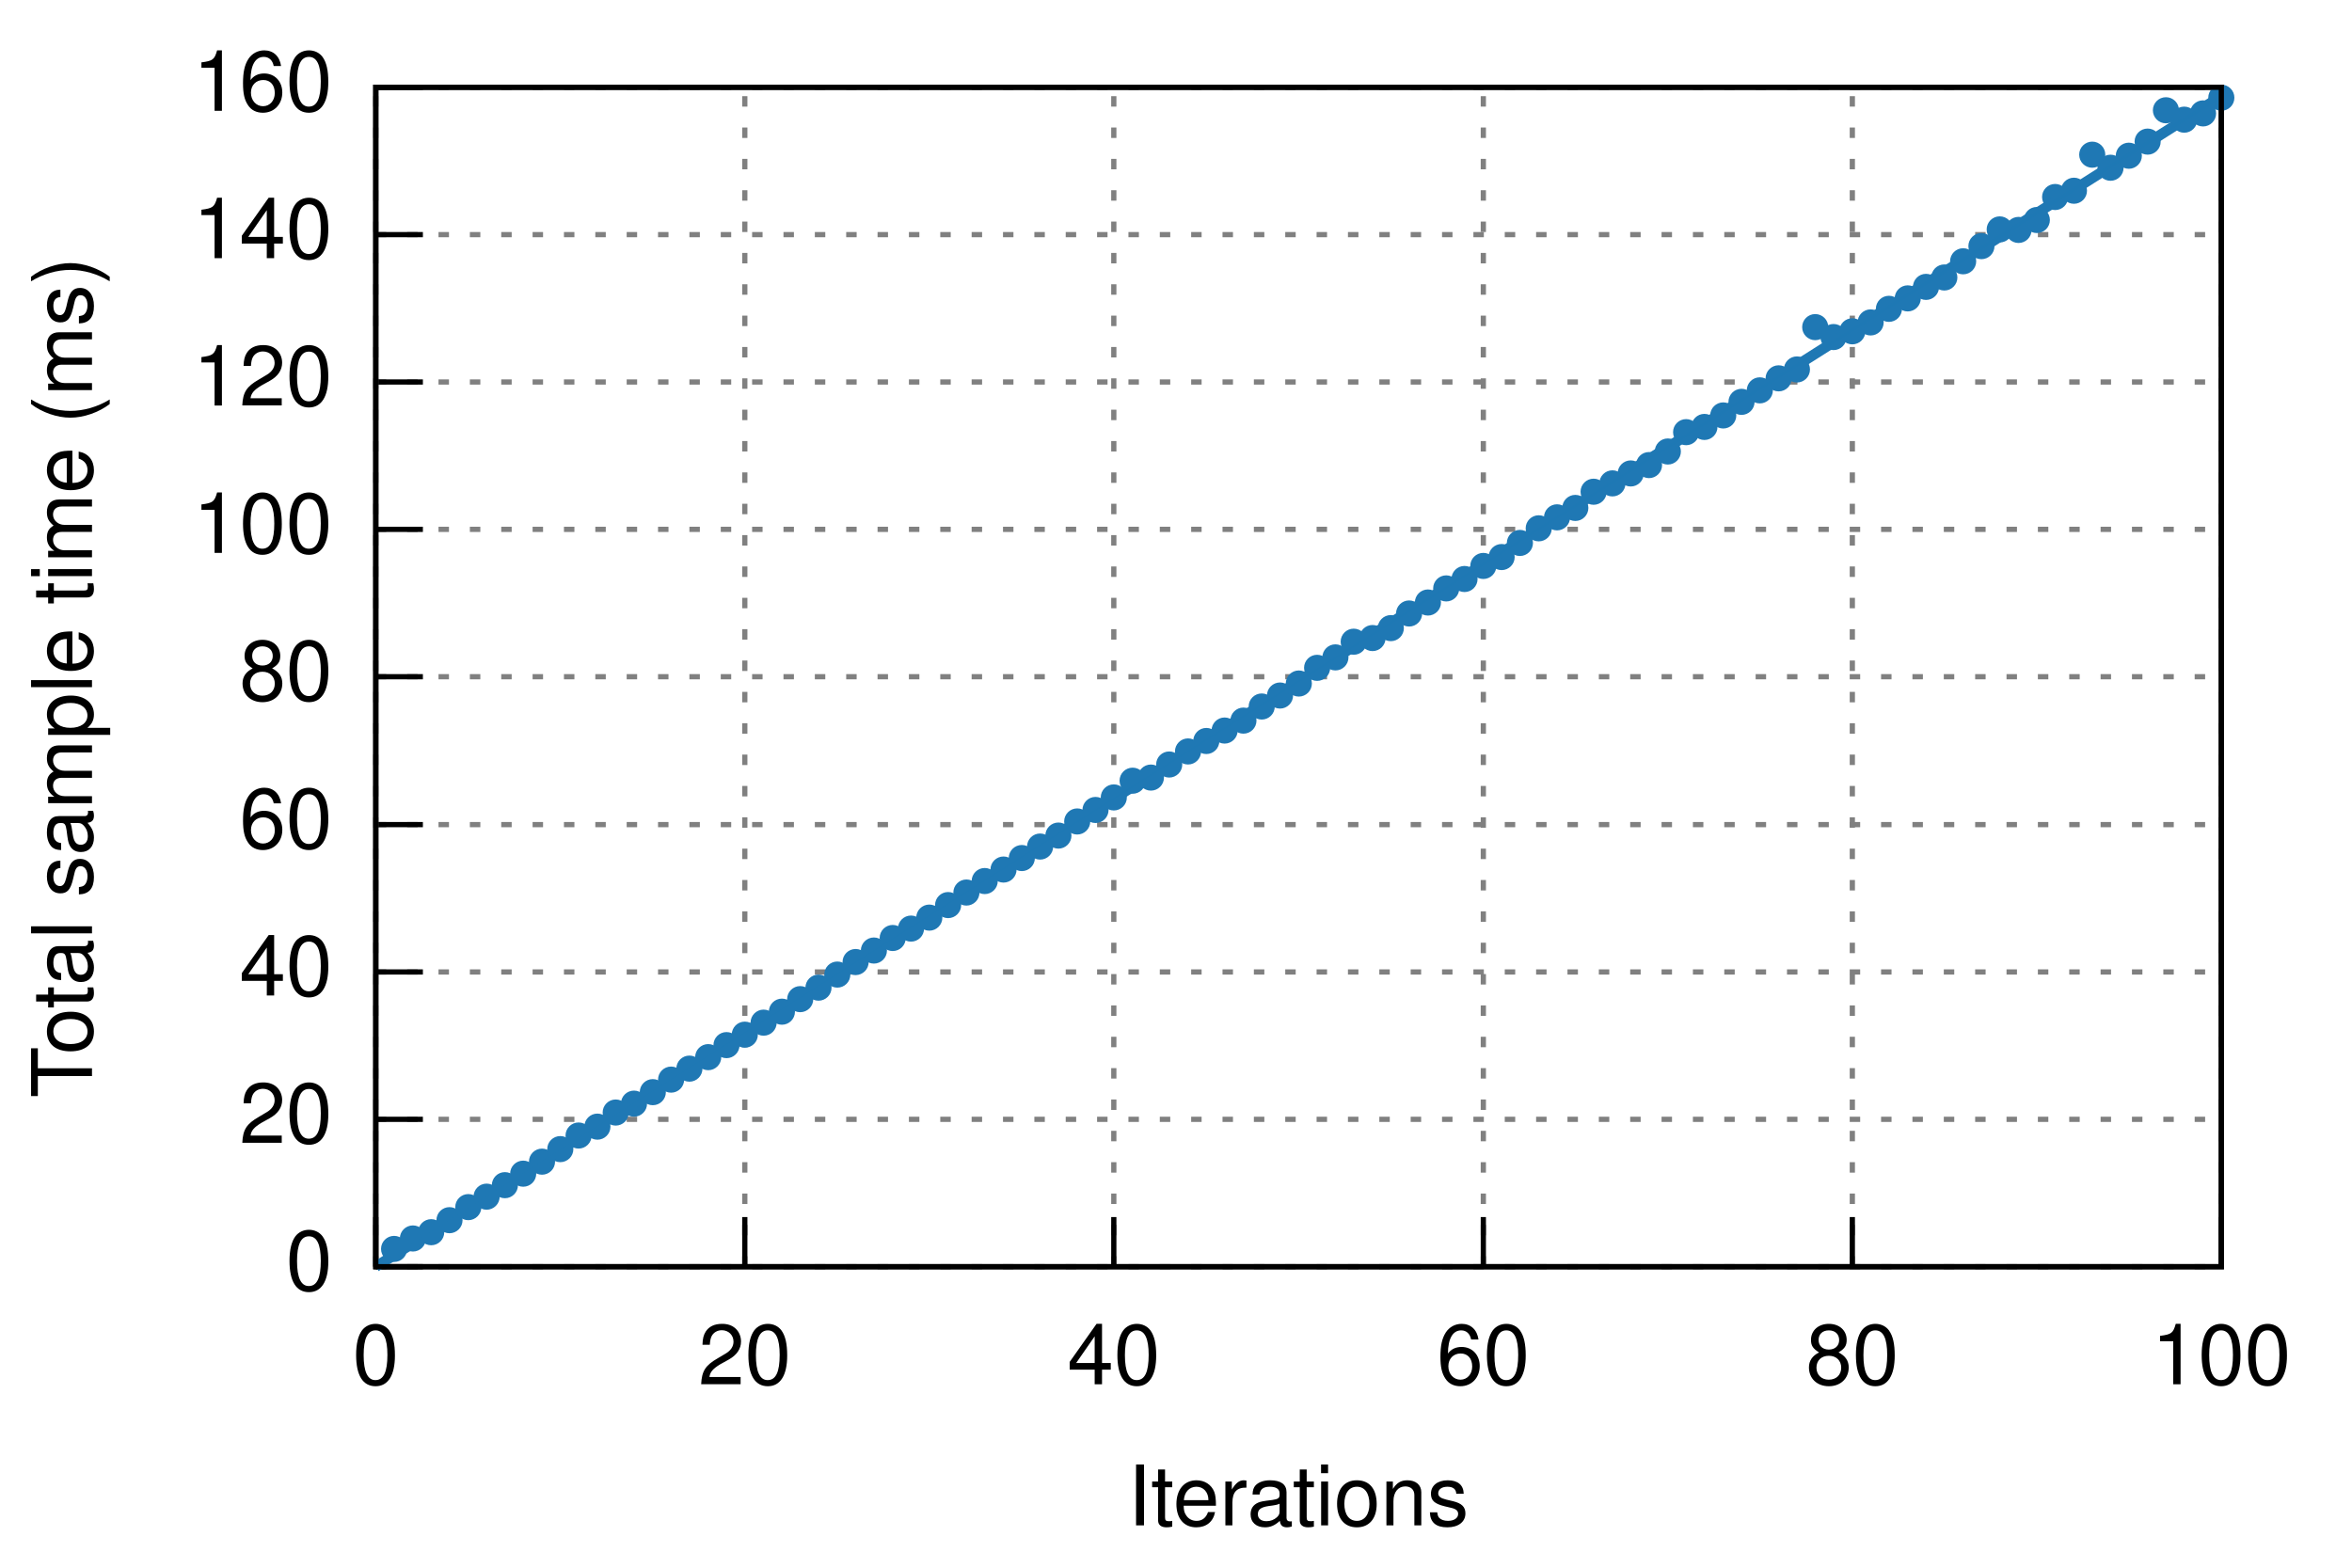
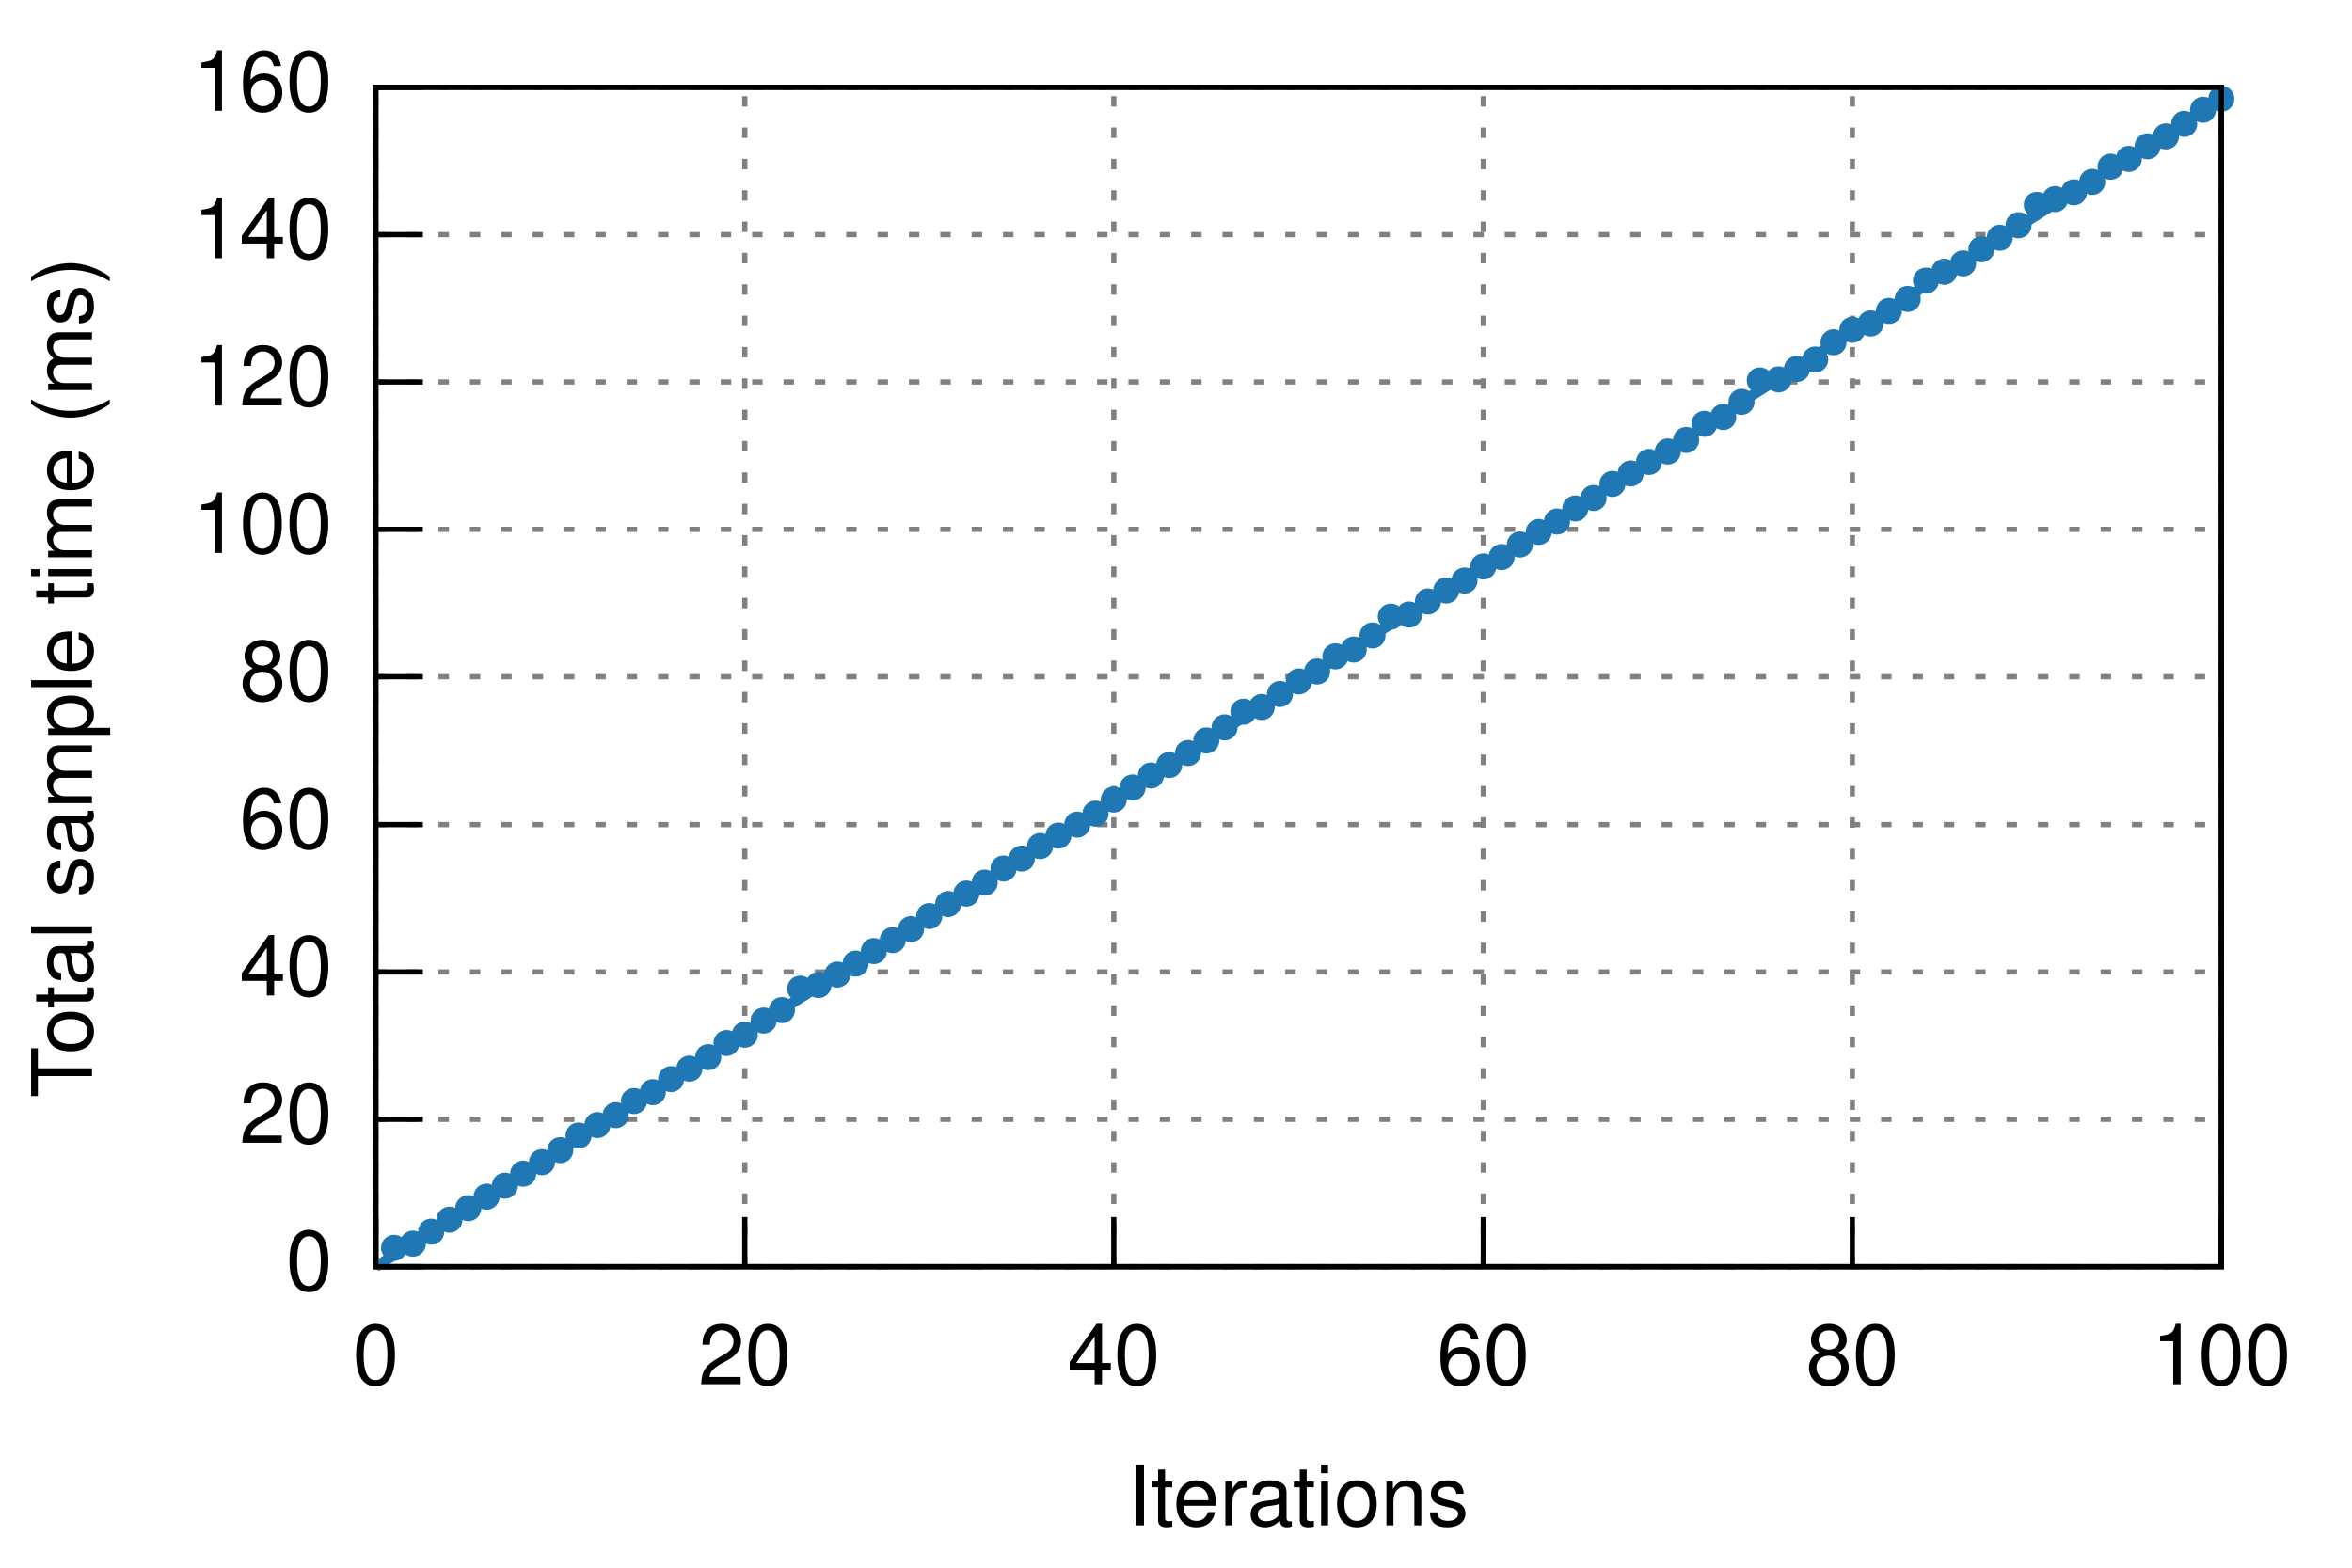
<svg xmlns="http://www.w3.org/2000/svg" xmlns:xlink="http://www.w3.org/1999/xlink" viewBox="0 0 450 300">
  <g id="gnuplot_canvas">
    <rect x="0" y="0" width="450" height="300" fill="none" />
    <defs>
      <circle id="gpDot" r="0.5" stroke-width="0.5" />
      <path id="gpPt0" stroke-width="0.222" stroke="currentColor" d="M-1,0 h2 M0,-1 v2" />
      <path id="gpPt1" stroke-width="0.222" stroke="currentColor" d="M-1,-1 L1,1 M1,-1 L-1,1" />
      <path id="gpPt2" stroke-width="0.222" stroke="currentColor" d="M-1,0 L1,0 M0,-1 L0,1 M-1,-1 L1,1 M-1,1 L1,-1" />
      <rect id="gpPt3" stroke-width="0.222" stroke="currentColor" x="-1" y="-1" width="2" height="2" />
      <rect id="gpPt4" stroke-width="0.222" stroke="currentColor" fill="currentColor" x="-1" y="-1" width="2" height="2" />
      <circle id="gpPt5" stroke-width="0.222" stroke="currentColor" cx="0" cy="0" r="1" />
      <use xlink:href="#gpPt5" id="gpPt6" fill="currentColor" stroke="none" />
      <path id="gpPt7" stroke-width="0.222" stroke="currentColor" d="M0,-1.33 L-1.33,0.67 L1.33,0.67 z" />
      <use xlink:href="#gpPt7" id="gpPt8" fill="currentColor" stroke="none" />
      <use xlink:href="#gpPt7" id="gpPt9" stroke="currentColor" transform="rotate(180)" />
      <use xlink:href="#gpPt9" id="gpPt10" fill="currentColor" stroke="none" />
      <use xlink:href="#gpPt3" id="gpPt11" stroke="currentColor" transform="rotate(45)" />
      <use xlink:href="#gpPt11" id="gpPt12" fill="currentColor" stroke="none" />
    </defs>
    <g style="fill:none; color:white; stroke:currentColor; stroke-width:1.00; stroke-linecap:butt; stroke-linejoin:miter">
</g>
    <g style="fill:none; color:black; stroke:currentColor; stroke-width:1.00; stroke-linecap:butt; stroke-linejoin:miter">
</g>
    <g style="fill:none; color:gray; stroke:currentColor; stroke-width:1.00; stroke-linecap:butt; stroke-linejoin:miter">
      <path stroke="gray" stroke-dasharray=" 2,4" class="gridline" d="M71.9,242.4 L425.0,242.4  h0.01" />
    </g>
    <g style="fill:none; color:black; stroke:currentColor; stroke-width:1.00; stroke-linecap:butt; stroke-linejoin:miter">
      <path stroke="black" d="M71.9,242.4 L80.9,242.4  h0.01" />
      <g transform="translate(63.6,246.9)" style="stroke:none; fill:black; font-family:Helvetica; font-size:12.00pt; text-anchor:end">
        <text> 0</text>
      </g>
    </g>
    <g style="fill:none; color:gray; stroke:currentColor; stroke-width:1.00; stroke-linecap:butt; stroke-linejoin:miter">
      <path stroke="gray" stroke-dasharray=" 2,4" class="gridline" d="M71.9,214.2 L425.0,214.2  h0.01" />
    </g>
    <g style="fill:none; color:black; stroke:currentColor; stroke-width:1.00; stroke-linecap:butt; stroke-linejoin:miter">
      <path stroke="black" d="M71.9,214.2 L80.9,214.2  h0.01" />
      <g transform="translate(63.6,218.7)" style="stroke:none; fill:black; font-family:Helvetica; font-size:12.00pt; text-anchor:end">
        <text> 20</text>
      </g>
    </g>
    <g style="fill:none; color:gray; stroke:currentColor; stroke-width:1.00; stroke-linecap:butt; stroke-linejoin:miter">
      <path stroke="gray" stroke-dasharray=" 2,4" class="gridline" d="M71.9,186.0 L425.0,186.0  h0.01" />
    </g>
    <g style="fill:none; color:black; stroke:currentColor; stroke-width:1.00; stroke-linecap:butt; stroke-linejoin:miter">
      <path stroke="black" d="M71.9,186.0 L80.9,186.0  h0.01" />
      <g transform="translate(63.6,190.5)" style="stroke:none; fill:black; font-family:Helvetica; font-size:12.00pt; text-anchor:end">
        <text> 40</text>
      </g>
    </g>
    <g style="fill:none; color:gray; stroke:currentColor; stroke-width:1.00; stroke-linecap:butt; stroke-linejoin:miter">
      <path stroke="gray" stroke-dasharray=" 2,4" class="gridline" d="M71.9,157.8 L425.0,157.8  h0.01" />
    </g>
    <g style="fill:none; color:black; stroke:currentColor; stroke-width:1.00; stroke-linecap:butt; stroke-linejoin:miter">
      <path stroke="black" d="M71.9,157.8 L80.9,157.8  h0.01" />
      <g transform="translate(63.6,162.3)" style="stroke:none; fill:black; font-family:Helvetica; font-size:12.00pt; text-anchor:end">
        <text> 60</text>
      </g>
    </g>
    <g style="fill:none; color:gray; stroke:currentColor; stroke-width:1.00; stroke-linecap:butt; stroke-linejoin:miter">
      <path stroke="gray" stroke-dasharray=" 2,4" class="gridline" d="M71.9,129.5 L425.0,129.5  h0.01" />
    </g>
    <g style="fill:none; color:black; stroke:currentColor; stroke-width:1.00; stroke-linecap:butt; stroke-linejoin:miter">
      <path stroke="black" d="M71.9,129.5 L80.9,129.5  h0.01" />
      <g transform="translate(63.6,134.0)" style="stroke:none; fill:black; font-family:Helvetica; font-size:12.00pt; text-anchor:end">
        <text> 80</text>
      </g>
    </g>
    <g style="fill:none; color:gray; stroke:currentColor; stroke-width:1.00; stroke-linecap:butt; stroke-linejoin:miter">
      <path stroke="gray" stroke-dasharray=" 2,4" class="gridline" d="M71.9,101.3 L425.0,101.3  h0.01" />
    </g>
    <g style="fill:none; color:black; stroke:currentColor; stroke-width:1.00; stroke-linecap:butt; stroke-linejoin:miter">
      <path stroke="black" d="M71.9,101.3 L80.9,101.3  h0.01" />
      <g transform="translate(63.6,105.8)" style="stroke:none; fill:black; font-family:Helvetica; font-size:12.00pt; text-anchor:end">
        <text> 100</text>
      </g>
    </g>
    <g style="fill:none; color:gray; stroke:currentColor; stroke-width:1.00; stroke-linecap:butt; stroke-linejoin:miter">
      <path stroke="gray" stroke-dasharray=" 2,4" class="gridline" d="M71.9,73.1 L425.0,73.1  h0.01" />
    </g>
    <g style="fill:none; color:black; stroke:currentColor; stroke-width:1.00; stroke-linecap:butt; stroke-linejoin:miter">
      <path stroke="black" d="M71.9,73.1 L80.9,73.1  h0.01" />
      <g transform="translate(63.6,77.6)" style="stroke:none; fill:black; font-family:Helvetica; font-size:12.00pt; text-anchor:end">
        <text> 120</text>
      </g>
    </g>
    <g style="fill:none; color:gray; stroke:currentColor; stroke-width:1.00; stroke-linecap:butt; stroke-linejoin:miter">
      <path stroke="gray" stroke-dasharray=" 2,4" class="gridline" d="M71.9,44.9 L425.0,44.9  h0.01" />
    </g>
    <g style="fill:none; color:black; stroke:currentColor; stroke-width:1.00; stroke-linecap:butt; stroke-linejoin:miter">
      <path stroke="black" d="M71.9,44.9 L80.9,44.9  h0.01" />
      <g transform="translate(63.6,49.4)" style="stroke:none; fill:black; font-family:Helvetica; font-size:12.00pt; text-anchor:end">
        <text> 140</text>
      </g>
    </g>
    <g style="fill:none; color:gray; stroke:currentColor; stroke-width:1.00; stroke-linecap:butt; stroke-linejoin:miter">
      <path stroke="gray" stroke-dasharray=" 2,4" class="gridline" d="M71.9,16.7 L425.0,16.7  h0.01" />
    </g>
    <g style="fill:none; color:black; stroke:currentColor; stroke-width:1.00; stroke-linecap:butt; stroke-linejoin:miter">
      <path stroke="black" d="M71.9,16.7 L80.9,16.7  h0.01" />
      <g transform="translate(63.6,21.2)" style="stroke:none; fill:black; font-family:Helvetica; font-size:12.00pt; text-anchor:end">
        <text> 160</text>
      </g>
    </g>
    <g style="fill:none; color:gray; stroke:currentColor; stroke-width:1.00; stroke-linecap:butt; stroke-linejoin:miter">
      <path stroke="gray" stroke-dasharray=" 2,4" class="gridline" d="M71.9,242.4 L71.9,16.7  h0.01" />
    </g>
    <g style="fill:none; color:black; stroke:currentColor; stroke-width:1.00; stroke-linecap:butt; stroke-linejoin:miter">
      <path stroke="black" d="M71.9,242.4 L71.9,233.4  h0.01" />
      <g transform="translate(71.9,264.9)" style="stroke:none; fill:black; font-family:Helvetica; font-size:12.00pt; text-anchor:middle">
        <text> 0</text>
      </g>
    </g>
    <g style="fill:none; color:gray; stroke:currentColor; stroke-width:1.00; stroke-linecap:butt; stroke-linejoin:miter">
      <path stroke="gray" stroke-dasharray=" 2,4" class="gridline" d="M142.5,242.4 L142.5,16.7  h0.01" />
    </g>
    <g style="fill:none; color:black; stroke:currentColor; stroke-width:1.00; stroke-linecap:butt; stroke-linejoin:miter">
      <path stroke="black" d="M142.5,242.4 L142.5,233.4  h0.01" />
      <g transform="translate(142.5,264.9)" style="stroke:none; fill:black; font-family:Helvetica; font-size:12.00pt; text-anchor:middle">
        <text> 20</text>
      </g>
    </g>
    <g style="fill:none; color:gray; stroke:currentColor; stroke-width:1.00; stroke-linecap:butt; stroke-linejoin:miter">
      <path stroke="gray" stroke-dasharray=" 2,4" class="gridline" d="M213.1,242.4 L213.1,16.7  h0.01" />
    </g>
    <g style="fill:none; color:black; stroke:currentColor; stroke-width:1.00; stroke-linecap:butt; stroke-linejoin:miter">
      <path stroke="black" d="M213.1,242.4 L213.1,233.4  h0.01" />
      <g transform="translate(213.1,264.9)" style="stroke:none; fill:black; font-family:Helvetica; font-size:12.00pt; text-anchor:middle">
        <text> 40</text>
      </g>
    </g>
    <g style="fill:none; color:gray; stroke:currentColor; stroke-width:1.00; stroke-linecap:butt; stroke-linejoin:miter">
      <path stroke="gray" stroke-dasharray=" 2,4" class="gridline" d="M283.8,242.4 L283.8,16.7  h0.01" />
    </g>
    <g style="fill:none; color:black; stroke:currentColor; stroke-width:1.00; stroke-linecap:butt; stroke-linejoin:miter">
      <path stroke="black" d="M283.8,242.4 L283.8,233.4  h0.01" />
      <g transform="translate(283.8,264.9)" style="stroke:none; fill:black; font-family:Helvetica; font-size:12.00pt; text-anchor:middle">
        <text> 60</text>
      </g>
    </g>
    <g style="fill:none; color:gray; stroke:currentColor; stroke-width:1.00; stroke-linecap:butt; stroke-linejoin:miter">
      <path stroke="gray" stroke-dasharray=" 2,4" class="gridline" d="M354.4,242.4 L354.4,16.7  h0.01" />
    </g>
    <g style="fill:none; color:black; stroke:currentColor; stroke-width:1.00; stroke-linecap:butt; stroke-linejoin:miter">
      <path stroke="black" d="M354.4,242.4 L354.4,233.4  h0.01" />
      <g transform="translate(354.4,264.9)" style="stroke:none; fill:black; font-family:Helvetica; font-size:12.00pt; text-anchor:middle">
        <text> 80</text>
      </g>
    </g>
    <g style="fill:none; color:gray; stroke:currentColor; stroke-width:1.00; stroke-linecap:butt; stroke-linejoin:miter">
      <path stroke="gray" stroke-dasharray=" 2,4" class="gridline" d="M425.0,242.4 L425.0,16.7  h0.01" />
    </g>
    <g style="fill:none; color:black; stroke:currentColor; stroke-width:1.00; stroke-linecap:butt; stroke-linejoin:miter">
      <path stroke="black" d="M425.0,242.4 L425.0,233.4  h0.01" />
      <g transform="translate(425.0,264.9)" style="stroke:none; fill:black; font-family:Helvetica; font-size:12.00pt; text-anchor:middle">
        <text> 100</text>
      </g>
      <path stroke="black" d="M71.9,16.7 L71.9,242.4 L425.0,242.4 L425.0,16.7 L71.9,16.7 Z  h0.01" />
      <g transform="translate(17.6,129.6) rotate(270)" style="stroke:none; fill:black; font-family:Helvetica; font-size:12.00pt; text-anchor:middle">
        <text>Total sample time (ms)</text>
      </g>
      <g transform="translate(248.4,291.9)" style="stroke:none; fill:black; font-family:Helvetica; font-size:12.00pt; text-anchor:middle">
        <text>Iterations</text>
      </g>
    </g>
    <g id="gnuplot_plot_1">
      <g style="fill:none; color:red; stroke:currentColor; stroke-width:1.00; stroke-linecap:butt; stroke-linejoin:miter">
-         <use xlink:href="#gpPt6" transform="translate(75.4,239.0) scale(2.25)" color="rgb( 31, 120, 180)" />
-         <use xlink:href="#gpPt6" transform="translate(79.0,237.0) scale(2.25)" color="rgb( 31, 120, 180)" />
-         <use xlink:href="#gpPt6" transform="translate(82.5,235.8) scale(2.25)" color="rgb( 31, 120, 180)" />
-         <use xlink:href="#gpPt6" transform="translate(86.0,233.5) scale(2.25)" color="rgb( 31, 120, 180)" />
-         <use xlink:href="#gpPt6" transform="translate(89.6,231.0) scale(2.25)" color="rgb( 31, 120, 180)" />
+         <use xlink:href="#gpPt6" transform="translate(75.4,238.8) scale(2.25)" color="rgb( 31, 120, 180)" />
+         <use xlink:href="#gpPt6" transform="translate(79.0,238.0) scale(2.25)" color="rgb( 31, 120, 180)" />
+         <use xlink:href="#gpPt6" transform="translate(82.5,235.7) scale(2.25)" color="rgb( 31, 120, 180)" />
+         <use xlink:href="#gpPt6" transform="translate(86.0,233.4) scale(2.25)" color="rgb( 31, 120, 180)" />
+         <use xlink:href="#gpPt6" transform="translate(89.6,231.2) scale(2.25)" color="rgb( 31, 120, 180)" />
        <use xlink:href="#gpPt6" transform="translate(93.1,229.0) scale(2.25)" color="rgb( 31, 120, 180)" />
-         <use xlink:href="#gpPt6" transform="translate(96.6,226.8) scale(2.25)" color="rgb( 31, 120, 180)" />
+         <use xlink:href="#gpPt6" transform="translate(96.6,226.9) scale(2.25)" color="rgb( 31, 120, 180)" />
        <use xlink:href="#gpPt6" transform="translate(100.1,224.6) scale(2.25)" color="rgb( 31, 120, 180)" />
-         <use xlink:href="#gpPt6" transform="translate(103.7,222.3) scale(2.25)" color="rgb( 31, 120, 180)" />
-         <use xlink:href="#gpPt6" transform="translate(107.2,219.9) scale(2.25)" color="rgb( 31, 120, 180)" />
+         <use xlink:href="#gpPt6" transform="translate(103.7,222.4) scale(2.25)" color="rgb( 31, 120, 180)" />
+         <use xlink:href="#gpPt6" transform="translate(107.2,220.1) scale(2.25)" color="rgb( 31, 120, 180)" />
        <use xlink:href="#gpPt6" transform="translate(110.7,217.3) scale(2.25)" color="rgb( 31, 120, 180)" />
-         <use xlink:href="#gpPt6" transform="translate(114.3,215.6) scale(2.25)" color="rgb( 31, 120, 180)" />
-         <use xlink:href="#gpPt6" transform="translate(117.8,212.9) scale(2.25)" color="rgb( 31, 120, 180)" />
-         <use xlink:href="#gpPt6" transform="translate(121.3,211.2) scale(2.25)" color="rgb( 31, 120, 180)" />
+         <use xlink:href="#gpPt6" transform="translate(114.3,215.3) scale(2.25)" color="rgb( 31, 120, 180)" />
+         <use xlink:href="#gpPt6" transform="translate(117.8,213.4) scale(2.25)" color="rgb( 31, 120, 180)" />
+         <use xlink:href="#gpPt6" transform="translate(121.3,210.7) scale(2.25)" color="rgb( 31, 120, 180)" />
        <use xlink:href="#gpPt6" transform="translate(124.9,209.0) scale(2.25)" color="rgb( 31, 120, 180)" />
-         <use xlink:href="#gpPt6" transform="translate(128.4,206.6) scale(2.25)" color="rgb( 31, 120, 180)" />
+         <use xlink:href="#gpPt6" transform="translate(128.4,206.5) scale(2.25)" color="rgb( 31, 120, 180)" />
        <use xlink:href="#gpPt6" transform="translate(131.9,204.5) scale(2.25)" color="rgb( 31, 120, 180)" />
        <use xlink:href="#gpPt6" transform="translate(135.5,202.3) scale(2.25)" color="rgb( 31, 120, 180)" />
-         <use xlink:href="#gpPt6" transform="translate(139.0,200.0) scale(2.25)" color="rgb( 31, 120, 180)" />
+         <use xlink:href="#gpPt6" transform="translate(139.0,199.6) scale(2.25)" color="rgb( 31, 120, 180)" />
        <use xlink:href="#gpPt6" transform="translate(142.5,198.0) scale(2.25)" color="rgb( 31, 120, 180)" />
-         <use xlink:href="#gpPt6" transform="translate(146.1,195.7) scale(2.25)" color="rgb( 31, 120, 180)" />
-         <use xlink:href="#gpPt6" transform="translate(149.6,193.6) scale(2.25)" color="rgb( 31, 120, 180)" />
-         <use xlink:href="#gpPt6" transform="translate(153.1,191.2) scale(2.25)" color="rgb( 31, 120, 180)" />
-         <use xlink:href="#gpPt6" transform="translate(156.6,189.0) scale(2.25)" color="rgb( 31, 120, 180)" />
+         <use xlink:href="#gpPt6" transform="translate(146.1,195.3) scale(2.25)" color="rgb( 31, 120, 180)" />
+         <use xlink:href="#gpPt6" transform="translate(149.6,193.3) scale(2.25)" color="rgb( 31, 120, 180)" />
+         <use xlink:href="#gpPt6" transform="translate(153.1,189.2) scale(2.25)" color="rgb( 31, 120, 180)" />
+         <use xlink:href="#gpPt6" transform="translate(156.6,188.5) scale(2.25)" color="rgb( 31, 120, 180)" />
        <use xlink:href="#gpPt6" transform="translate(160.2,186.5) scale(2.25)" color="rgb( 31, 120, 180)" />
-         <use xlink:href="#gpPt6" transform="translate(163.7,184.1) scale(2.25)" color="rgb( 31, 120, 180)" />
-         <use xlink:href="#gpPt6" transform="translate(167.2,181.9) scale(2.25)" color="rgb( 31, 120, 180)" />
-         <use xlink:href="#gpPt6" transform="translate(170.8,179.5) scale(2.25)" color="rgb( 31, 120, 180)" />
-         <use xlink:href="#gpPt6" transform="translate(174.3,177.7) scale(2.25)" color="rgb( 31, 120, 180)" />
-         <use xlink:href="#gpPt6" transform="translate(177.8,175.6) scale(2.25)" color="rgb( 31, 120, 180)" />
-         <use xlink:href="#gpPt6" transform="translate(181.4,173.2) scale(2.25)" color="rgb( 31, 120, 180)" />
-         <use xlink:href="#gpPt6" transform="translate(184.9,170.8) scale(2.25)" color="rgb( 31, 120, 180)" />
-         <use xlink:href="#gpPt6" transform="translate(188.4,168.6) scale(2.25)" color="rgb( 31, 120, 180)" />
-         <use xlink:href="#gpPt6" transform="translate(192.0,166.4) scale(2.25)" color="rgb( 31, 120, 180)" />
-         <use xlink:href="#gpPt6" transform="translate(195.5,164.2) scale(2.25)" color="rgb( 31, 120, 180)" />
-         <use xlink:href="#gpPt6" transform="translate(199.0,162.0) scale(2.25)" color="rgb( 31, 120, 180)" />
+         <use xlink:href="#gpPt6" transform="translate(163.7,184.4) scale(2.25)" color="rgb( 31, 120, 180)" />
+         <use xlink:href="#gpPt6" transform="translate(167.2,182.0) scale(2.25)" color="rgb( 31, 120, 180)" />
+         <use xlink:href="#gpPt6" transform="translate(170.8,179.9) scale(2.25)" color="rgb( 31, 120, 180)" />
+         <use xlink:href="#gpPt6" transform="translate(174.3,177.8) scale(2.25)" color="rgb( 31, 120, 180)" />
+         <use xlink:href="#gpPt6" transform="translate(177.8,175.3) scale(2.25)" color="rgb( 31, 120, 180)" />
+         <use xlink:href="#gpPt6" transform="translate(181.4,173.0) scale(2.25)" color="rgb( 31, 120, 180)" />
+         <use xlink:href="#gpPt6" transform="translate(184.9,171.0) scale(2.25)" color="rgb( 31, 120, 180)" />
+         <use xlink:href="#gpPt6" transform="translate(188.4,168.9) scale(2.25)" color="rgb( 31, 120, 180)" />
+         <use xlink:href="#gpPt6" transform="translate(192.0,166.2) scale(2.25)" color="rgb( 31, 120, 180)" />
+         <use xlink:href="#gpPt6" transform="translate(195.5,164.3) scale(2.25)" color="rgb( 31, 120, 180)" />
+         <use xlink:href="#gpPt6" transform="translate(199.0,161.9) scale(2.25)" color="rgb( 31, 120, 180)" />
        <use xlink:href="#gpPt6" transform="translate(202.5,159.9) scale(2.25)" color="rgb( 31, 120, 180)" />
-         <use xlink:href="#gpPt6" transform="translate(206.1,157.2) scale(2.25)" color="rgb( 31, 120, 180)" />
-         <use xlink:href="#gpPt6" transform="translate(209.6,155.0) scale(2.25)" color="rgb( 31, 120, 180)" />
-         <use xlink:href="#gpPt6" transform="translate(213.1,152.6) scale(2.25)" color="rgb( 31, 120, 180)" />
-         <use xlink:href="#gpPt6" transform="translate(216.7,149.4) scale(2.25)" color="rgb( 31, 120, 180)" />
-         <use xlink:href="#gpPt6" transform="translate(220.2,148.8) scale(2.25)" color="rgb( 31, 120, 180)" />
-         <use xlink:href="#gpPt6" transform="translate(223.7,146.3) scale(2.25)" color="rgb( 31, 120, 180)" />
-         <use xlink:href="#gpPt6" transform="translate(227.3,143.8) scale(2.25)" color="rgb( 31, 120, 180)" />
-         <use xlink:href="#gpPt6" transform="translate(230.8,141.8) scale(2.25)" color="rgb( 31, 120, 180)" />
-         <use xlink:href="#gpPt6" transform="translate(234.3,139.8) scale(2.25)" color="rgb( 31, 120, 180)" />
-         <use xlink:href="#gpPt6" transform="translate(237.9,137.9) scale(2.25)" color="rgb( 31, 120, 180)" />
-         <use xlink:href="#gpPt6" transform="translate(241.4,135.2) scale(2.25)" color="rgb( 31, 120, 180)" />
-         <use xlink:href="#gpPt6" transform="translate(244.9,133.1) scale(2.25)" color="rgb( 31, 120, 180)" />
-         <use xlink:href="#gpPt6" transform="translate(248.5,130.8) scale(2.25)" color="rgb( 31, 120, 180)" />
-         <use xlink:href="#gpPt6" transform="translate(252.0,127.8) scale(2.25)" color="rgb( 31, 120, 180)" />
-         <use xlink:href="#gpPt6" transform="translate(255.5,125.8) scale(2.25)" color="rgb( 31, 120, 180)" />
-         <use xlink:href="#gpPt6" transform="translate(259.0,122.8) scale(2.25)" color="rgb( 31, 120, 180)" />
-         <use xlink:href="#gpPt6" transform="translate(262.6,122.1) scale(2.25)" color="rgb( 31, 120, 180)" />
-         <use xlink:href="#gpPt6" transform="translate(266.1,120.2) scale(2.25)" color="rgb( 31, 120, 180)" />
-         <use xlink:href="#gpPt6" transform="translate(269.6,117.4) scale(2.25)" color="rgb( 31, 120, 180)" />
-         <use xlink:href="#gpPt6" transform="translate(273.2,115.3) scale(2.25)" color="rgb( 31, 120, 180)" />
-         <use xlink:href="#gpPt6" transform="translate(276.7,112.6) scale(2.25)" color="rgb( 31, 120, 180)" />
-         <use xlink:href="#gpPt6" transform="translate(280.2,110.8) scale(2.25)" color="rgb( 31, 120, 180)" />
-         <use xlink:href="#gpPt6" transform="translate(283.8,108.3) scale(2.25)" color="rgb( 31, 120, 180)" />
+         <use xlink:href="#gpPt6" transform="translate(206.1,157.8) scale(2.25)" color="rgb( 31, 120, 180)" />
+         <use xlink:href="#gpPt6" transform="translate(209.6,155.7) scale(2.25)" color="rgb( 31, 120, 180)" />
+         <use xlink:href="#gpPt6" transform="translate(213.1,153.0) scale(2.25)" color="rgb( 31, 120, 180)" />
+         <use xlink:href="#gpPt6" transform="translate(216.7,150.7) scale(2.25)" color="rgb( 31, 120, 180)" />
+         <use xlink:href="#gpPt6" transform="translate(220.2,148.4) scale(2.25)" color="rgb( 31, 120, 180)" />
+         <use xlink:href="#gpPt6" transform="translate(223.7,146.4) scale(2.25)" color="rgb( 31, 120, 180)" />
+         <use xlink:href="#gpPt6" transform="translate(227.3,144.1) scale(2.25)" color="rgb( 31, 120, 180)" />
+         <use xlink:href="#gpPt6" transform="translate(230.8,141.7) scale(2.25)" color="rgb( 31, 120, 180)" />
+         <use xlink:href="#gpPt6" transform="translate(234.3,139.2) scale(2.25)" color="rgb( 31, 120, 180)" />
+         <use xlink:href="#gpPt6" transform="translate(237.9,136.2) scale(2.25)" color="rgb( 31, 120, 180)" />
+         <use xlink:href="#gpPt6" transform="translate(241.4,135.3) scale(2.25)" color="rgb( 31, 120, 180)" />
+         <use xlink:href="#gpPt6" transform="translate(244.9,132.8) scale(2.25)" color="rgb( 31, 120, 180)" />
+         <use xlink:href="#gpPt6" transform="translate(248.5,130.4) scale(2.25)" color="rgb( 31, 120, 180)" />
+         <use xlink:href="#gpPt6" transform="translate(252.0,128.5) scale(2.25)" color="rgb( 31, 120, 180)" />
+         <use xlink:href="#gpPt6" transform="translate(255.5,125.6) scale(2.25)" color="rgb( 31, 120, 180)" />
+         <use xlink:href="#gpPt6" transform="translate(259.0,124.3) scale(2.25)" color="rgb( 31, 120, 180)" />
+         <use xlink:href="#gpPt6" transform="translate(262.6,121.6) scale(2.25)" color="rgb( 31, 120, 180)" />
+         <use xlink:href="#gpPt6" transform="translate(266.1,118.0) scale(2.25)" color="rgb( 31, 120, 180)" />
+         <use xlink:href="#gpPt6" transform="translate(269.6,117.6) scale(2.25)" color="rgb( 31, 120, 180)" />
+         <use xlink:href="#gpPt6" transform="translate(273.2,115.1) scale(2.25)" color="rgb( 31, 120, 180)" />
+         <use xlink:href="#gpPt6" transform="translate(276.7,113.0) scale(2.25)" color="rgb( 31, 120, 180)" />
+         <use xlink:href="#gpPt6" transform="translate(280.2,111.1) scale(2.25)" color="rgb( 31, 120, 180)" />
+         <use xlink:href="#gpPt6" transform="translate(283.8,108.4) scale(2.25)" color="rgb( 31, 120, 180)" />
        <use xlink:href="#gpPt6" transform="translate(287.3,106.6) scale(2.25)" color="rgb( 31, 120, 180)" />
-         <use xlink:href="#gpPt6" transform="translate(290.8,103.9) scale(2.25)" color="rgb( 31, 120, 180)" />
-         <use xlink:href="#gpPt6" transform="translate(294.4,101.1) scale(2.25)" color="rgb( 31, 120, 180)" />
-         <use xlink:href="#gpPt6" transform="translate(297.9,99.0) scale(2.25)" color="rgb( 31, 120, 180)" />
-         <use xlink:href="#gpPt6" transform="translate(301.4,97.2) scale(2.25)" color="rgb( 31, 120, 180)" />
-         <use xlink:href="#gpPt6" transform="translate(304.9,94.1) scale(2.25)" color="rgb( 31, 120, 180)" />
-         <use xlink:href="#gpPt6" transform="translate(308.5,92.5) scale(2.25)" color="rgb( 31, 120, 180)" />
+         <use xlink:href="#gpPt6" transform="translate(290.8,104.2) scale(2.25)" color="rgb( 31, 120, 180)" />
+         <use xlink:href="#gpPt6" transform="translate(294.4,101.8) scale(2.25)" color="rgb( 31, 120, 180)" />
+         <use xlink:href="#gpPt6" transform="translate(297.9,99.8) scale(2.25)" color="rgb( 31, 120, 180)" />
+         <use xlink:href="#gpPt6" transform="translate(301.4,97.3) scale(2.25)" color="rgb( 31, 120, 180)" />
+         <use xlink:href="#gpPt6" transform="translate(304.9,95.3) scale(2.25)" color="rgb( 31, 120, 180)" />
+         <use xlink:href="#gpPt6" transform="translate(308.5,92.6) scale(2.25)" color="rgb( 31, 120, 180)" />
        <use xlink:href="#gpPt6" transform="translate(312.0,90.6) scale(2.25)" color="rgb( 31, 120, 180)" />
-         <use xlink:href="#gpPt6" transform="translate(315.5,89.0) scale(2.25)" color="rgb( 31, 120, 180)" />
+         <use xlink:href="#gpPt6" transform="translate(315.5,88.4) scale(2.25)" color="rgb( 31, 120, 180)" />
        <use xlink:href="#gpPt6" transform="translate(319.1,86.4) scale(2.25)" color="rgb( 31, 120, 180)" />
-         <use xlink:href="#gpPt6" transform="translate(322.6,82.7) scale(2.25)" color="rgb( 31, 120, 180)" />
-         <use xlink:href="#gpPt6" transform="translate(326.1,81.7) scale(2.25)" color="rgb( 31, 120, 180)" />
-         <use xlink:href="#gpPt6" transform="translate(329.7,79.5) scale(2.25)" color="rgb( 31, 120, 180)" />
+         <use xlink:href="#gpPt6" transform="translate(322.6,84.2) scale(2.25)" color="rgb( 31, 120, 180)" />
+         <use xlink:href="#gpPt6" transform="translate(326.1,81.1) scale(2.25)" color="rgb( 31, 120, 180)" />
+         <use xlink:href="#gpPt6" transform="translate(329.7,79.8) scale(2.25)" color="rgb( 31, 120, 180)" />
        <use xlink:href="#gpPt6" transform="translate(333.2,76.9) scale(2.25)" color="rgb( 31, 120, 180)" />
-         <use xlink:href="#gpPt6" transform="translate(336.7,74.7) scale(2.25)" color="rgb( 31, 120, 180)" />
-         <use xlink:href="#gpPt6" transform="translate(340.3,72.4) scale(2.25)" color="rgb( 31, 120, 180)" />
-         <use xlink:href="#gpPt6" transform="translate(343.8,70.7) scale(2.25)" color="rgb( 31, 120, 180)" />
-         <use xlink:href="#gpPt6" transform="translate(347.3,62.6) scale(2.25)" color="rgb( 31, 120, 180)" />
-         <use xlink:href="#gpPt6" transform="translate(350.8,64.5) scale(2.25)" color="rgb( 31, 120, 180)" />
-         <use xlink:href="#gpPt6" transform="translate(354.4,63.4) scale(2.25)" color="rgb( 31, 120, 180)" />
-         <use xlink:href="#gpPt6" transform="translate(357.9,61.7) scale(2.25)" color="rgb( 31, 120, 180)" />
-         <use xlink:href="#gpPt6" transform="translate(361.4,59.1) scale(2.25)" color="rgb( 31, 120, 180)" />
-         <use xlink:href="#gpPt6" transform="translate(365.0,57.1) scale(2.25)" color="rgb( 31, 120, 180)" />
-         <use xlink:href="#gpPt6" transform="translate(368.5,54.9) scale(2.25)" color="rgb( 31, 120, 180)" />
-         <use xlink:href="#gpPt6" transform="translate(372.0,53.1) scale(2.25)" color="rgb( 31, 120, 180)" />
-         <use xlink:href="#gpPt6" transform="translate(375.6,50.0) scale(2.25)" color="rgb( 31, 120, 180)" />
-         <use xlink:href="#gpPt6" transform="translate(379.1,47.1) scale(2.25)" color="rgb( 31, 120, 180)" />
-         <use xlink:href="#gpPt6" transform="translate(382.6,43.9) scale(2.25)" color="rgb( 31, 120, 180)" />
-         <use xlink:href="#gpPt6" transform="translate(386.2,44.0) scale(2.25)" color="rgb( 31, 120, 180)" />
-         <use xlink:href="#gpPt6" transform="translate(389.7,42.1) scale(2.25)" color="rgb( 31, 120, 180)" />
-         <use xlink:href="#gpPt6" transform="translate(393.2,37.7) scale(2.25)" color="rgb( 31, 120, 180)" />
-         <use xlink:href="#gpPt6" transform="translate(396.8,36.5) scale(2.25)" color="rgb( 31, 120, 180)" />
-         <use xlink:href="#gpPt6" transform="translate(400.3,29.6) scale(2.25)" color="rgb( 31, 120, 180)" />
-         <use xlink:href="#gpPt6" transform="translate(403.8,32.1) scale(2.25)" color="rgb( 31, 120, 180)" />
-         <use xlink:href="#gpPt6" transform="translate(407.3,29.8) scale(2.25)" color="rgb( 31, 120, 180)" />
-         <use xlink:href="#gpPt6" transform="translate(410.9,27.1) scale(2.25)" color="rgb( 31, 120, 180)" />
-         <use xlink:href="#gpPt6" transform="translate(414.4,21.1) scale(2.25)" color="rgb( 31, 120, 180)" />
-         <use xlink:href="#gpPt6" transform="translate(417.9,22.9) scale(2.25)" color="rgb( 31, 120, 180)" />
-         <use xlink:href="#gpPt6" transform="translate(421.5,21.7) scale(2.25)" color="rgb( 31, 120, 180)" />
-         <use xlink:href="#gpPt6" transform="translate(425.0,18.7) scale(2.25)" color="rgb( 31, 120, 180)" />
+         <use xlink:href="#gpPt6" transform="translate(336.7,72.8) scale(2.25)" color="rgb( 31, 120, 180)" />
+         <use xlink:href="#gpPt6" transform="translate(340.3,72.6) scale(2.25)" color="rgb( 31, 120, 180)" />
+         <use xlink:href="#gpPt6" transform="translate(343.8,70.6) scale(2.25)" color="rgb( 31, 120, 180)" />
+         <use xlink:href="#gpPt6" transform="translate(347.3,68.8) scale(2.25)" color="rgb( 31, 120, 180)" />
+         <use xlink:href="#gpPt6" transform="translate(350.8,65.5) scale(2.25)" color="rgb( 31, 120, 180)" />
+         <use xlink:href="#gpPt6" transform="translate(354.4,63.1) scale(2.25)" color="rgb( 31, 120, 180)" />
+         <use xlink:href="#gpPt6" transform="translate(357.9,61.9) scale(2.25)" color="rgb( 31, 120, 180)" />
+         <use xlink:href="#gpPt6" transform="translate(361.4,59.5) scale(2.25)" color="rgb( 31, 120, 180)" />
+         <use xlink:href="#gpPt6" transform="translate(365.0,57.2) scale(2.25)" color="rgb( 31, 120, 180)" />
+         <use xlink:href="#gpPt6" transform="translate(368.5,53.7) scale(2.25)" color="rgb( 31, 120, 180)" />
+         <use xlink:href="#gpPt6" transform="translate(372.0,52.0) scale(2.25)" color="rgb( 31, 120, 180)" />
+         <use xlink:href="#gpPt6" transform="translate(375.6,50.4) scale(2.25)" color="rgb( 31, 120, 180)" />
+         <use xlink:href="#gpPt6" transform="translate(379.1,47.7) scale(2.25)" color="rgb( 31, 120, 180)" />
+         <use xlink:href="#gpPt6" transform="translate(382.6,45.5) scale(2.25)" color="rgb( 31, 120, 180)" />
+         <use xlink:href="#gpPt6" transform="translate(386.2,43.1) scale(2.25)" color="rgb( 31, 120, 180)" />
+         <use xlink:href="#gpPt6" transform="translate(389.7,39.2) scale(2.25)" color="rgb( 31, 120, 180)" />
+         <use xlink:href="#gpPt6" transform="translate(393.2,38.1) scale(2.25)" color="rgb( 31, 120, 180)" />
+         <use xlink:href="#gpPt6" transform="translate(396.8,36.8) scale(2.25)" color="rgb( 31, 120, 180)" />
+         <use xlink:href="#gpPt6" transform="translate(400.3,34.8) scale(2.25)" color="rgb( 31, 120, 180)" />
+         <use xlink:href="#gpPt6" transform="translate(403.8,31.9) scale(2.25)" color="rgb( 31, 120, 180)" />
+         <use xlink:href="#gpPt6" transform="translate(407.3,30.4) scale(2.25)" color="rgb( 31, 120, 180)" />
+         <use xlink:href="#gpPt6" transform="translate(410.9,28.0) scale(2.25)" color="rgb( 31, 120, 180)" />
+         <use xlink:href="#gpPt6" transform="translate(414.4,26.1) scale(2.25)" color="rgb( 31, 120, 180)" />
+         <use xlink:href="#gpPt6" transform="translate(417.9,23.7) scale(2.25)" color="rgb( 31, 120, 180)" />
+         <use xlink:href="#gpPt6" transform="translate(421.5,21.0) scale(2.25)" color="rgb( 31, 120, 180)" />
+         <use xlink:href="#gpPt6" transform="translate(425.0,18.9) scale(2.25)" color="rgb( 31, 120, 180)" />
      </g>
    </g>
    <g id="gnuplot_plot_2">
      <g style="fill:none; color:white; stroke:rgb( 31, 120, 180); stroke-width:2.00; stroke-linecap:butt; stroke-linejoin:miter">
</g>
      <g style="fill:none; color:red; stroke:currentColor; stroke-width:2.00; stroke-linecap:butt; stroke-linejoin:miter">
-         <path stroke="rgb( 31, 120, 180)" d="M71.9,242.4 L425.0,18.4  h0.01" />
+         <path stroke="rgb( 31, 120, 180)" d="M71.9,242.4 L425.0,18.8  h0.01" />
      </g>
    </g>
    <g id="gnuplot_plot_3">
      <g style="fill:none; color:white; stroke:rgb( 31, 120, 180); stroke-width:1.00; stroke-linecap:butt; stroke-linejoin:miter">
</g>
      <g style="fill:none; color:blue; stroke:currentColor; stroke-width:1.00; stroke-linecap:butt; stroke-linejoin:miter">
        <g style="stroke:none; shape-rendering:crispEdges">
-           <polygon fill="rgb( 31, 120, 180)" fill-opacity="0.25" points="71.9,242.4 71.9,242.4 425.0,17.9 425.0,18.8 " />
+           <polygon fill="rgb( 31, 120, 180)" fill-opacity="0.25" points="71.9,242.4 71.9,242.4 425.0,18.6 425.0,19.0 " />
        </g>
      </g>
    </g>
    <g style="fill:none; color:black; stroke:currentColor; stroke-width:1.00; stroke-linecap:butt; stroke-linejoin:miter">
      <path stroke="black" d="M71.9,16.7 L71.9,242.4 L425.0,242.4 L425.0,16.7 L71.9,16.7 Z  h0.01" />
    </g>
  </g>
</svg>
